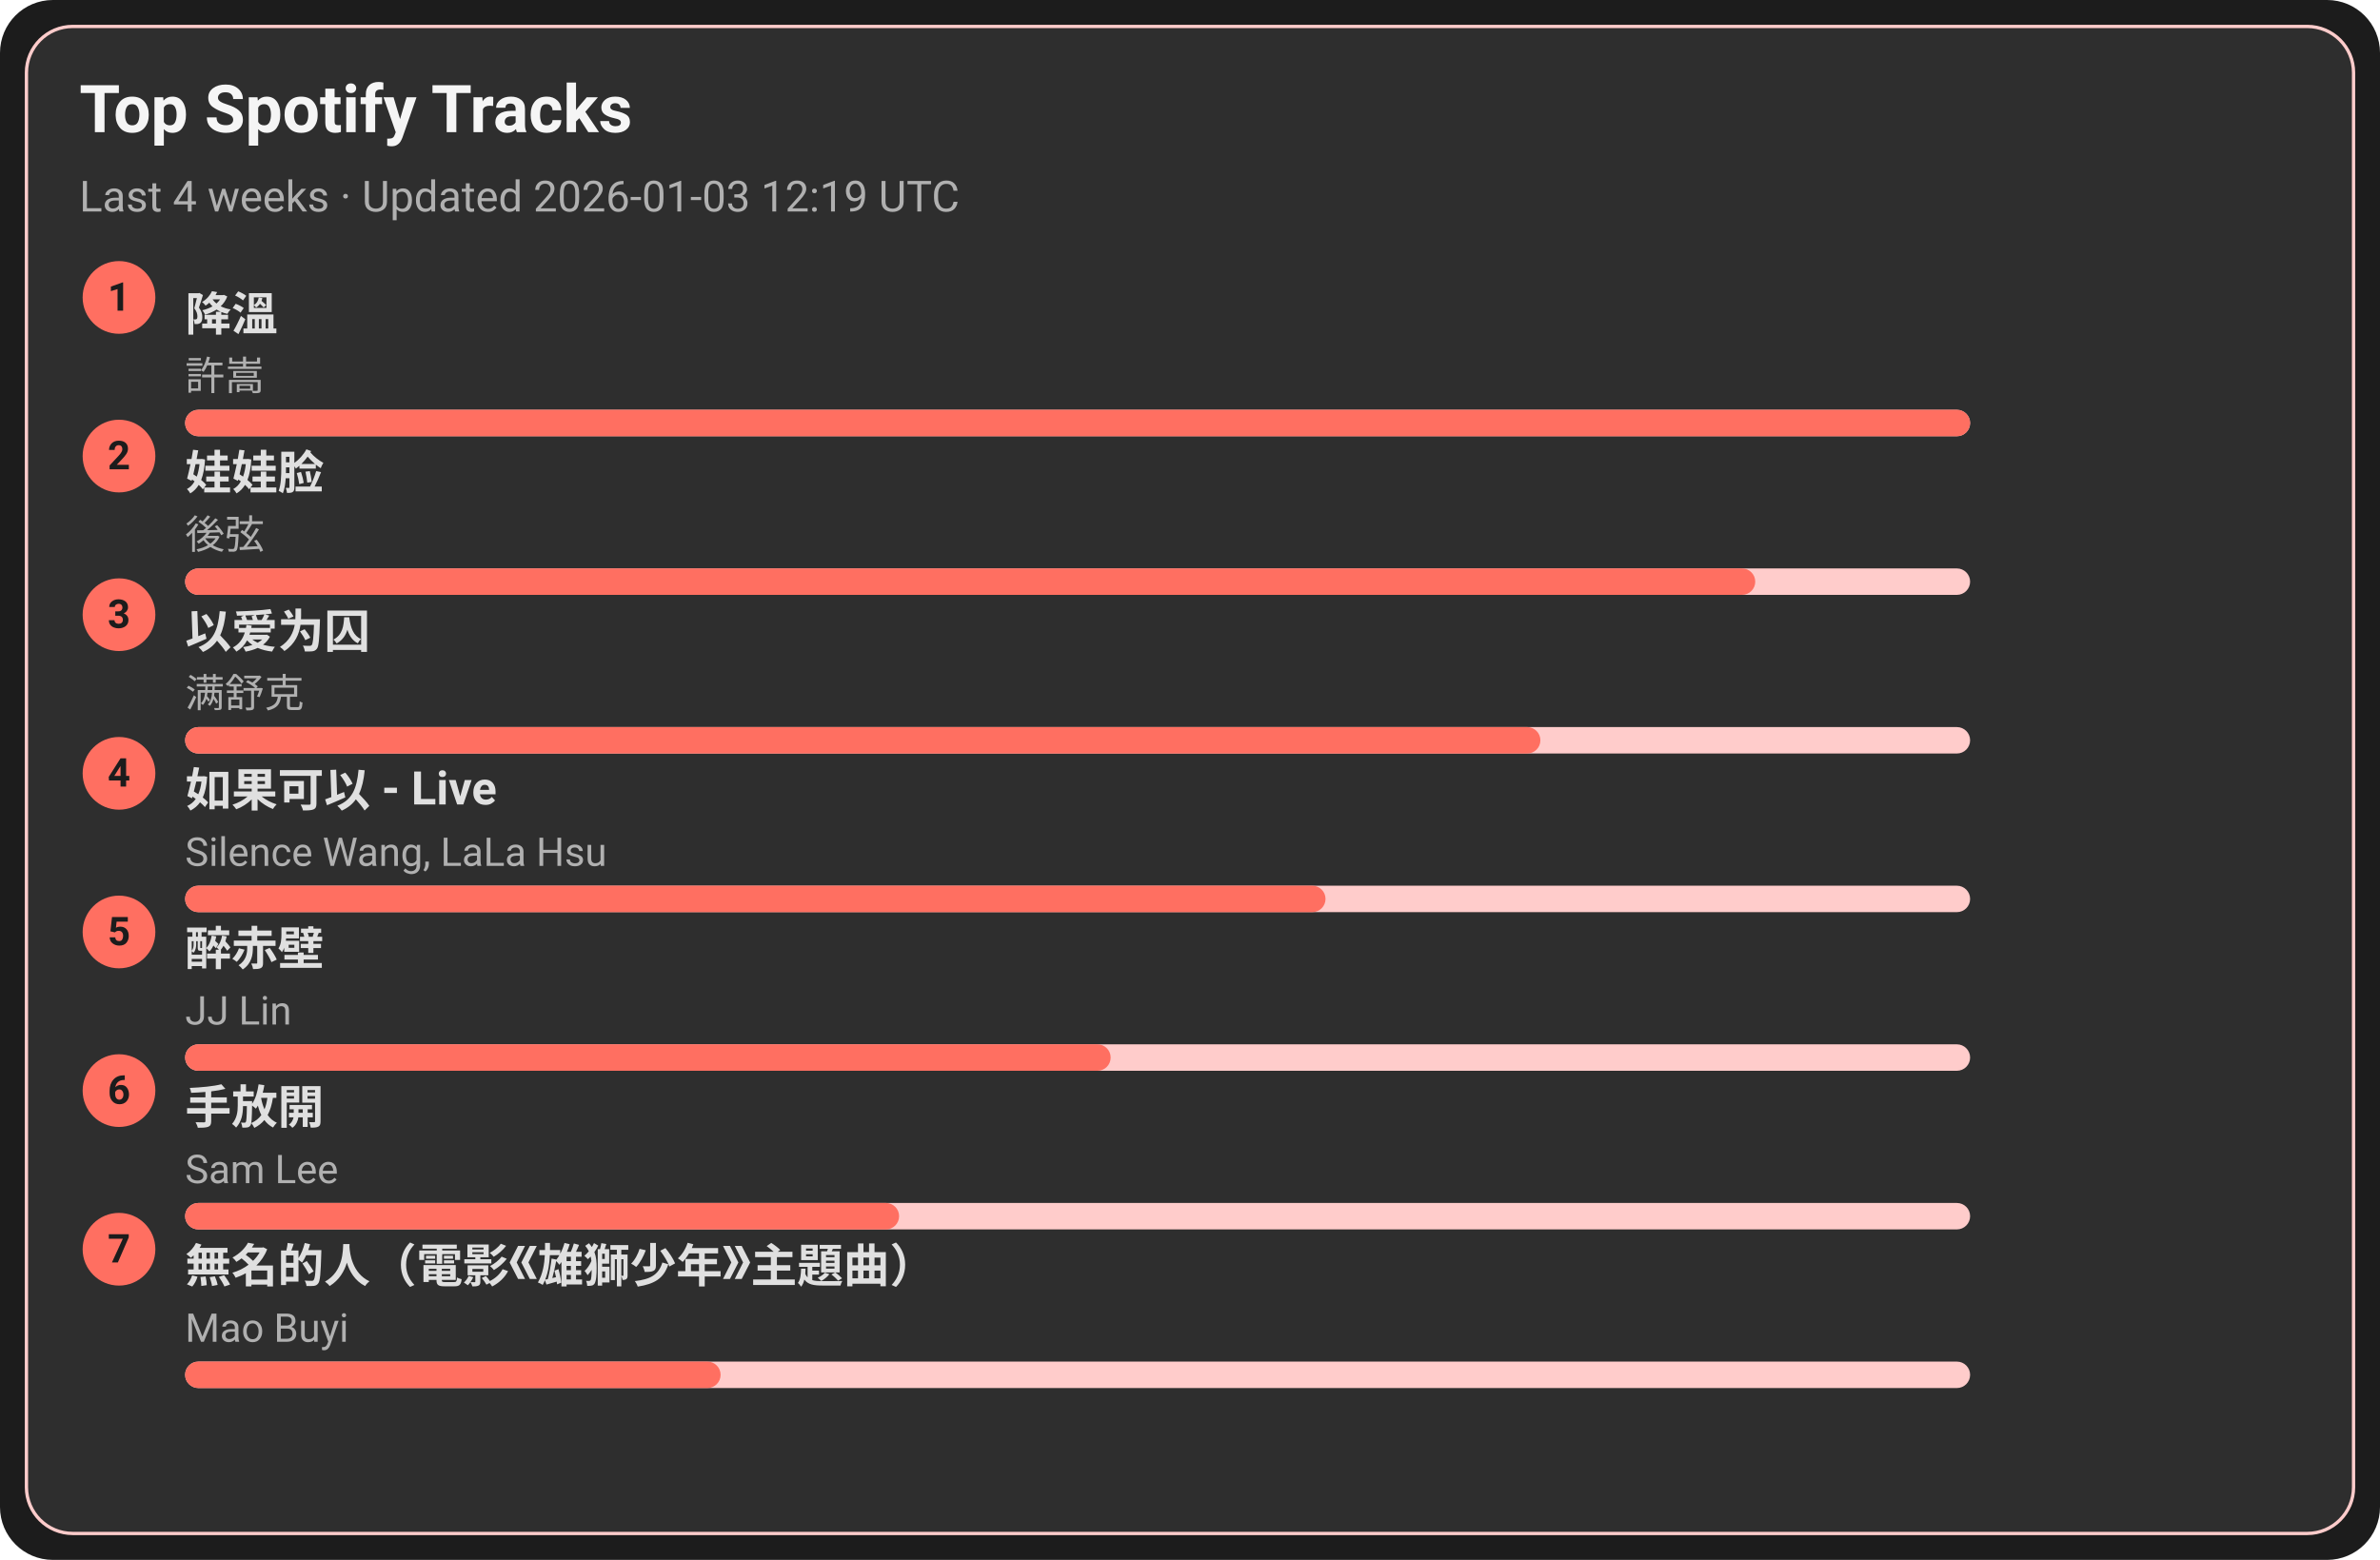
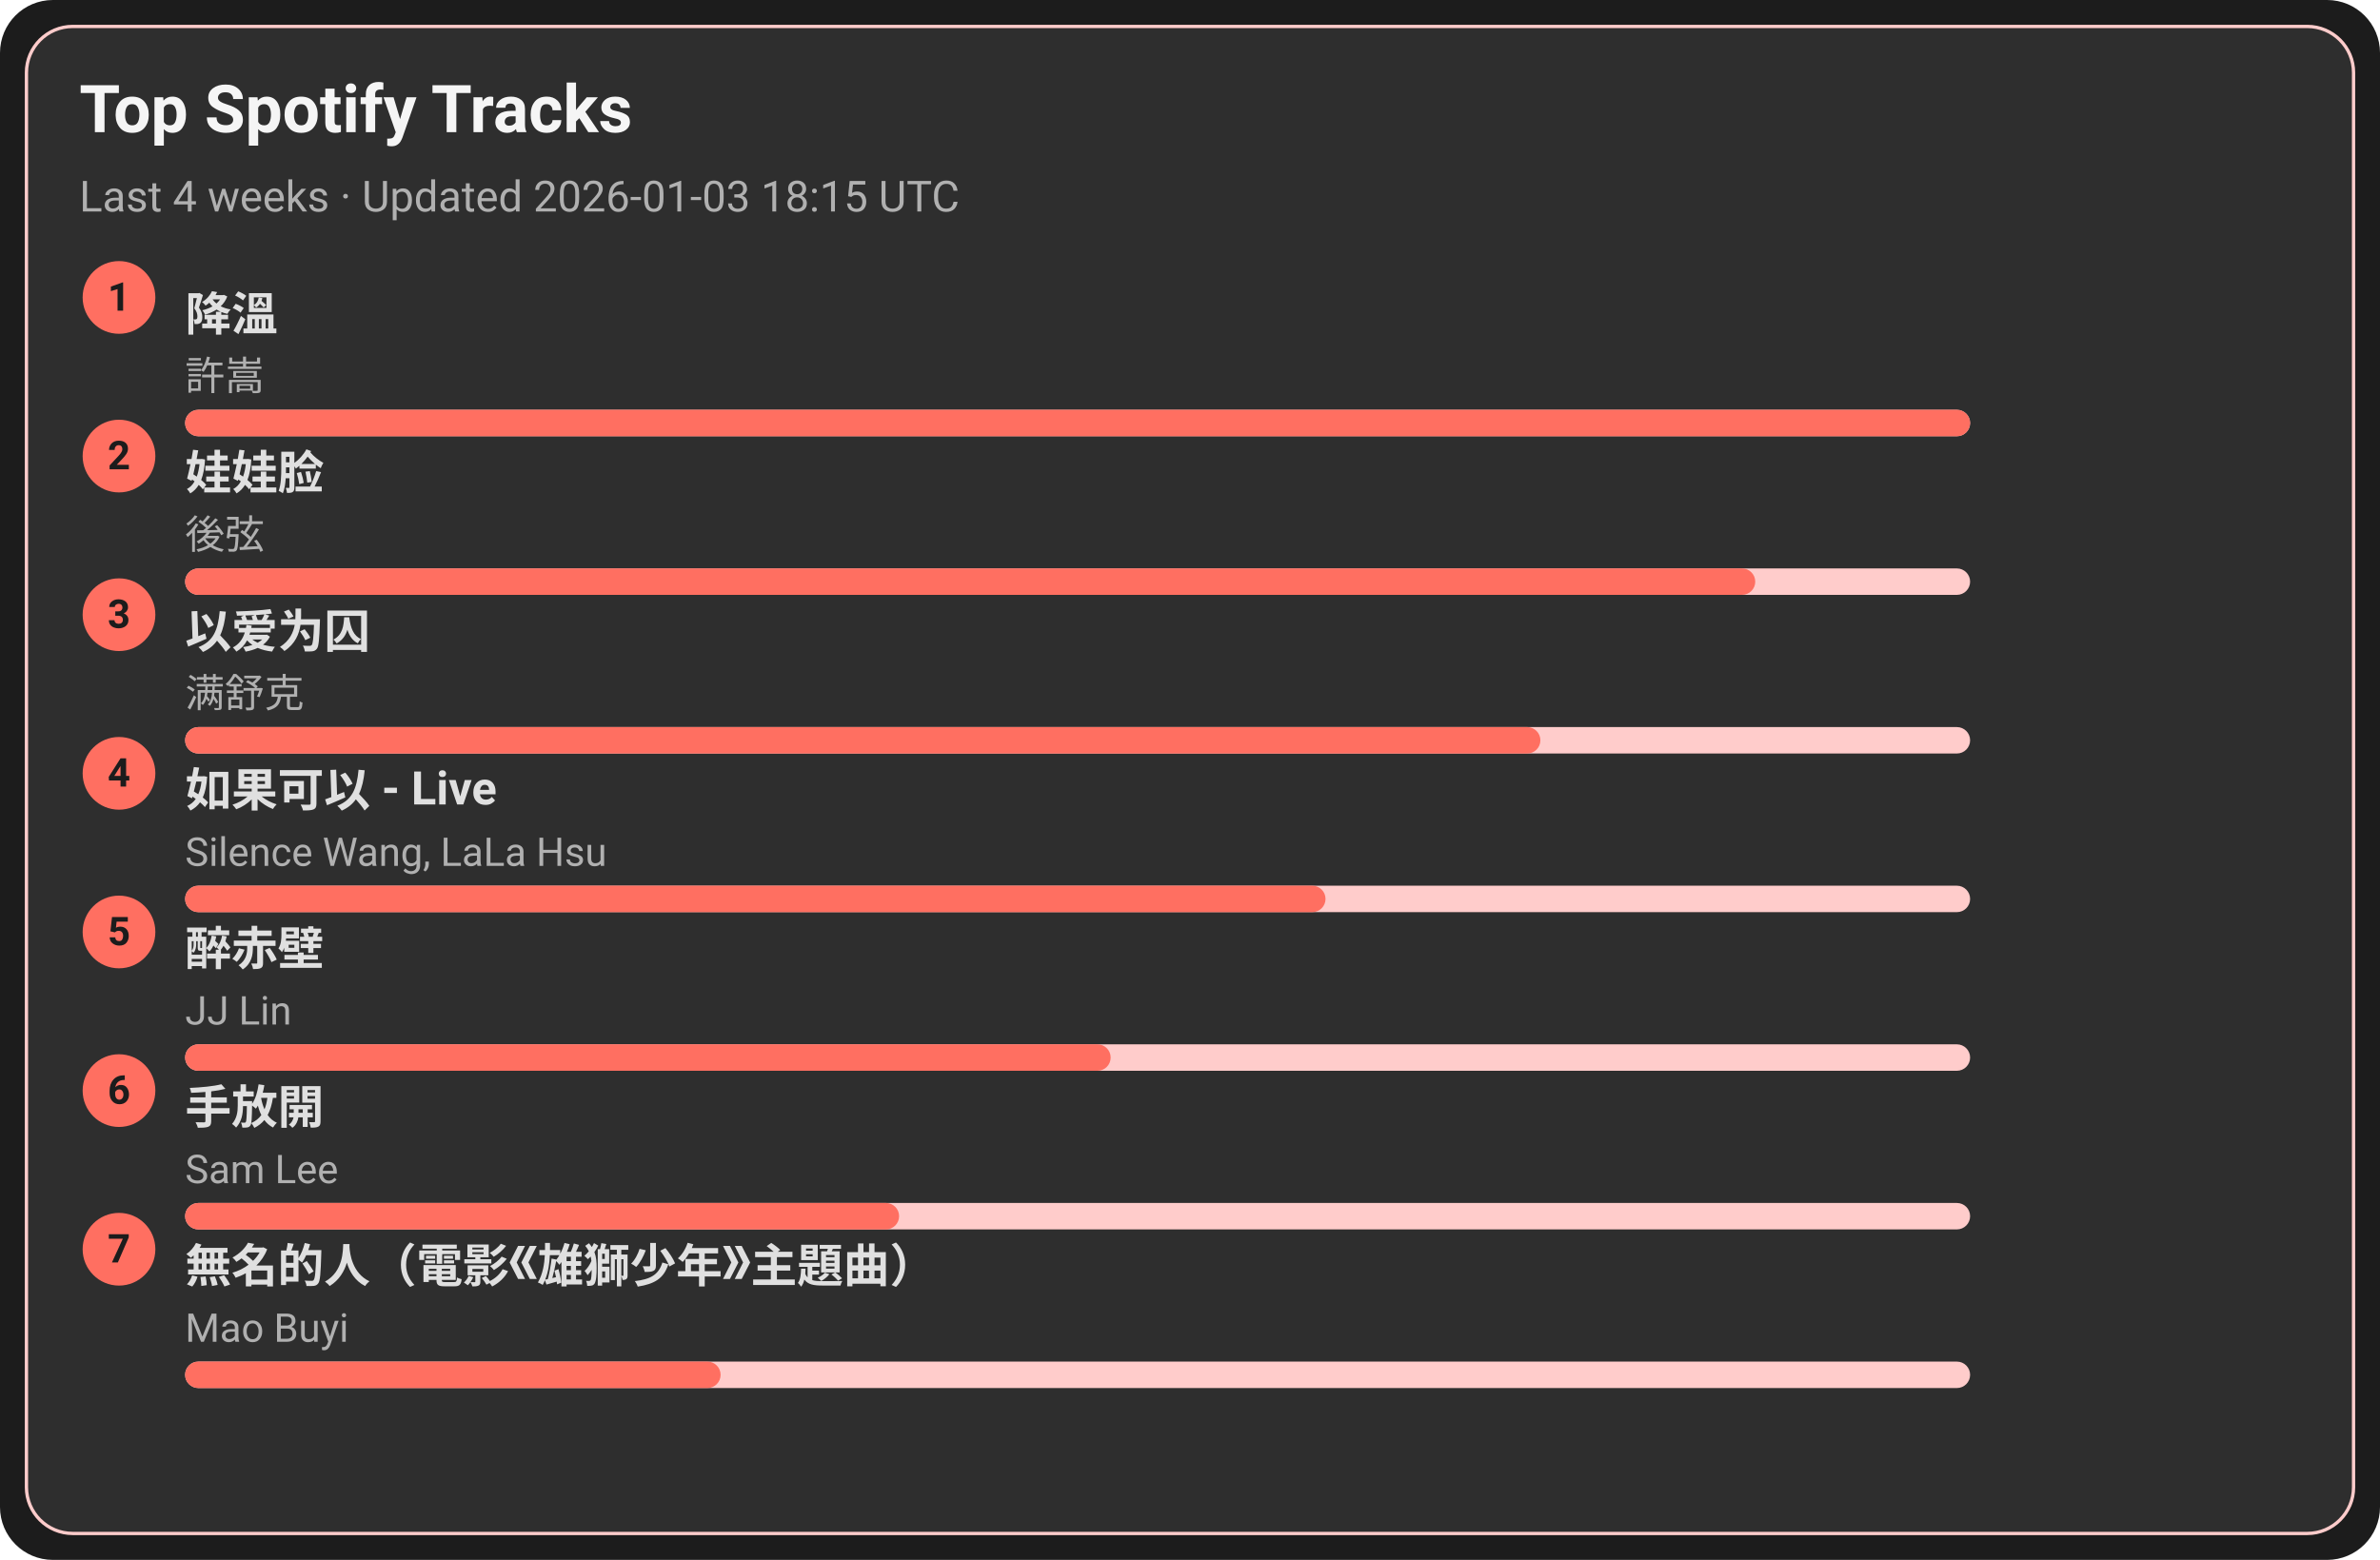
<svg xmlns="http://www.w3.org/2000/svg" width="720" height="472" viewBox="0 0 720 472">
  <style>text{font-family:-apple-system,BlinkMacSystemFont,Segoe UI,Roboto,Ubuntu,Helvetica Neue,Arial,Noto Sans,sans-serif}</style>
  <rect width="720" height="472" rx="16" fill="#1c1c1c" />
  <rect x="8" y="8" width="704" height="456" rx="14" fill="#2e2e2e" stroke="#ffcccb" />
  <text x="24" y="40" font-size="20" fill="#f5f5f5" font-weight="600">Top Spotify Tracks</text>
-   <text x="24" y="64" font-size="13" fill="#b0b0b0">Last 4 weeks · Updated 2026-01-03 12:19 UTC</text>
+   <text x="24" y="64" font-size="13" fill="#b0b0b0">Last 4 weeks · Updated 2026-01-03 18:15 UTC</text>
  <circle cx="36" cy="90" r="11" fill="#ff6f61" />
  <text x="36" y="94" text-anchor="middle" font-size="12" fill="#1c1c1c" font-weight="700">1</text>
  <a href="https://open.spotify.com/track/2q9uhrOfyOnBa3oWR1PfYT" target="_blank" rel="noopener noreferrer">
    <text x="56" y="100" font-size="14" fill="#e0e0e0" font-weight="600">降溫</text>
  </a>
  <text x="56" y="118" font-size="12" fill="#b0b0b0">許嵩</text>
  <rect x="56" y="124" width="540" height="8" rx="4" fill="#ffcccb" />
  <rect x="56" y="124" width="540" height="8" rx="4" fill="#ff6f61" />
  <circle cx="36" cy="138" r="11" fill="#ff6f61" />
  <text x="36" y="142" text-anchor="middle" font-size="12" fill="#1c1c1c" font-weight="700">2</text>
  <a href="https://open.spotify.com/track/08ouEICweFmqfgPJnRIQkE" target="_blank" rel="noopener noreferrer">
    <text x="56" y="148" font-size="14" fill="#e0e0e0" font-weight="600">娃娃脸</text>
  </a>
  <text x="56" y="166" font-size="12" fill="#b0b0b0">後弦</text>
  <rect x="56" y="172" width="540" height="8" rx="4" fill="#ffcccb" />
  <rect x="56" y="172" width="475" height="8" rx="4" fill="#ff6f61" />
  <circle cx="36" cy="186" r="11" fill="#ff6f61" />
  <text x="36" y="190" text-anchor="middle" font-size="12" fill="#1c1c1c" font-weight="700">3</text>
  <a href="https://open.spotify.com/track/0RW2LEfGQK5BaIho6sSLqf" target="_blank" rel="noopener noreferrer">
    <text x="56" y="196" font-size="14" fill="#e0e0e0" font-weight="600">以爱为囚</text>
  </a>
  <text x="56" y="214" font-size="12" fill="#b0b0b0">满舒克</text>
  <rect x="56" y="220" width="540" height="8" rx="4" fill="#ffcccb" />
  <rect x="56" y="220" width="410" height="8" rx="4" fill="#ff6f61" />
  <circle cx="36" cy="234" r="11" fill="#ff6f61" />
  <text x="36" y="238" text-anchor="middle" font-size="12" fill="#1c1c1c" font-weight="700">4</text>
  <a href="https://open.spotify.com/track/6IF65dJzfmPcX7jwDegwoo" target="_blank" rel="noopener noreferrer">
    <text x="56" y="244" font-size="14" fill="#e0e0e0" font-weight="600">如果可以 - Live</text>
  </a>
  <text x="56" y="262" font-size="12" fill="#b0b0b0">Silence Wang, LaLa Hsu</text>
  <rect x="56" y="268" width="540" height="8" rx="4" fill="#ffcccb" />
  <rect x="56" y="268" width="345" height="8" rx="4" fill="#ff6f61" />
  <circle cx="36" cy="282" r="11" fill="#ff6f61" />
  <text x="36" y="286" text-anchor="middle" font-size="12" fill="#1c1c1c" font-weight="700">5</text>
  <a href="https://open.spotify.com/track/69lAYqbyHL1A0gctdLd9WV" target="_blank" rel="noopener noreferrer">
    <text x="56" y="292" font-size="14" fill="#e0e0e0" font-weight="600">醉赤壁</text>
  </a>
  <text x="56" y="310" font-size="12" fill="#b0b0b0">JJ Lin</text>
  <rect x="56" y="316" width="540" height="8" rx="4" fill="#ffcccb" />
  <rect x="56" y="316" width="280" height="8" rx="4" fill="#ff6f61" />
  <circle cx="36" cy="330" r="11" fill="#ff6f61" />
  <text x="36" y="334" text-anchor="middle" font-size="12" fill="#1c1c1c" font-weight="700">6</text>
  <a href="https://open.spotify.com/track/2Dd9EXYXI2NNrLG61OtWQv" target="_blank" rel="noopener noreferrer">
    <text x="56" y="340" font-size="14" fill="#e0e0e0" font-weight="600">手放開</text>
  </a>
  <text x="56" y="358" font-size="12" fill="#b0b0b0">Sam Lee</text>
  <rect x="56" y="364" width="540" height="8" rx="4" fill="#ffcccb" />
  <rect x="56" y="364" width="216" height="8" rx="4" fill="#ff6f61" />
  <circle cx="36" cy="378" r="11" fill="#ff6f61" />
  <text x="36" y="382" text-anchor="middle" font-size="12" fill="#1c1c1c" font-weight="700">7</text>
  <a href="https://open.spotify.com/track/72kP6AJqsEeSLkO640Tu7F" target="_blank" rel="noopener noreferrer">
    <text x="56" y="388" font-size="14" fill="#e0e0e0" font-weight="600">無名的人（電影《雄獅少年》主題曲）</text>
  </a>
  <text x="56" y="406" font-size="12" fill="#b0b0b0">Mao Buyi</text>
  <rect x="56" y="412" width="540" height="8" rx="4" fill="#ffcccb" />
  <rect x="56" y="412" width="162" height="8" rx="4" fill="#ff6f61" />
</svg>
